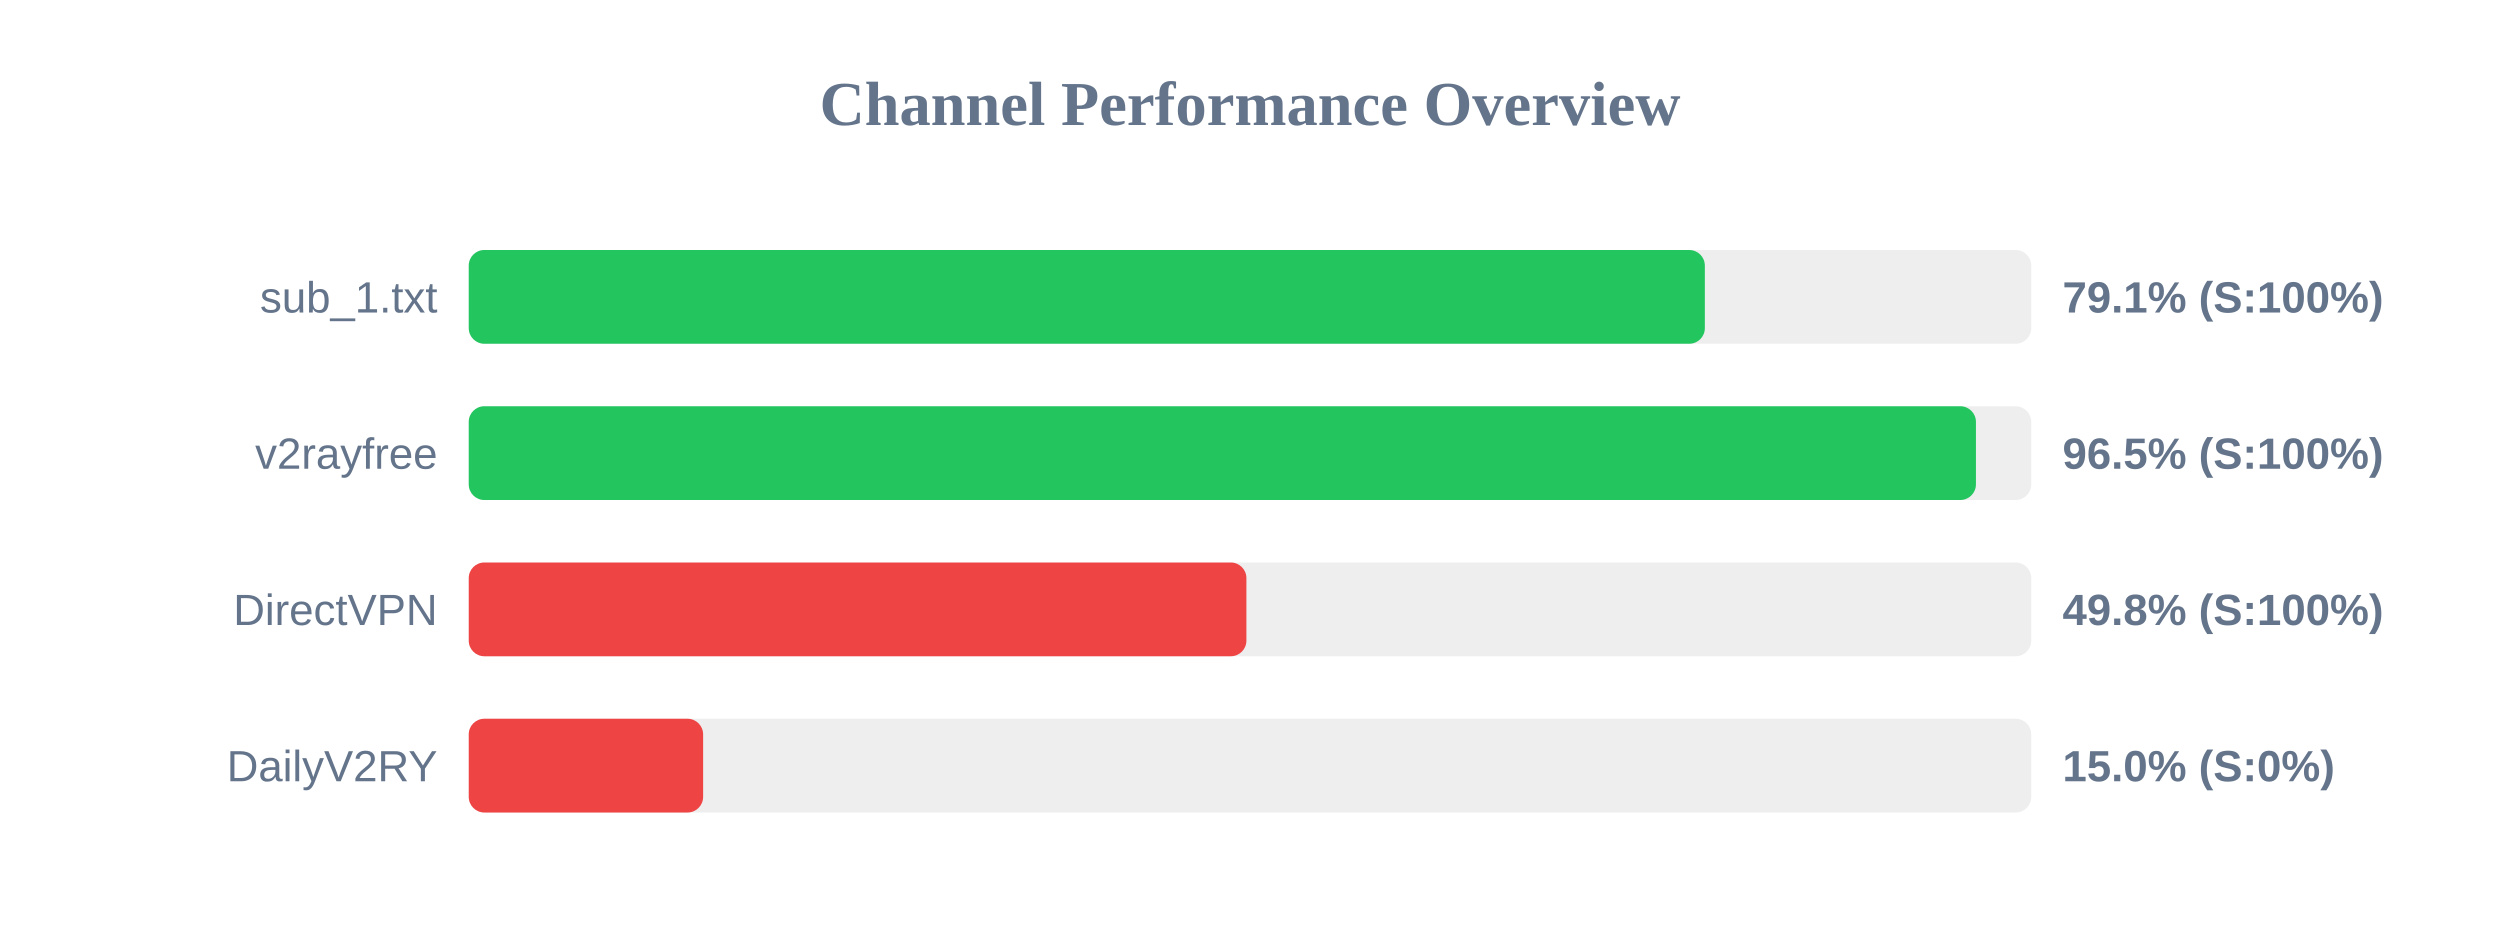
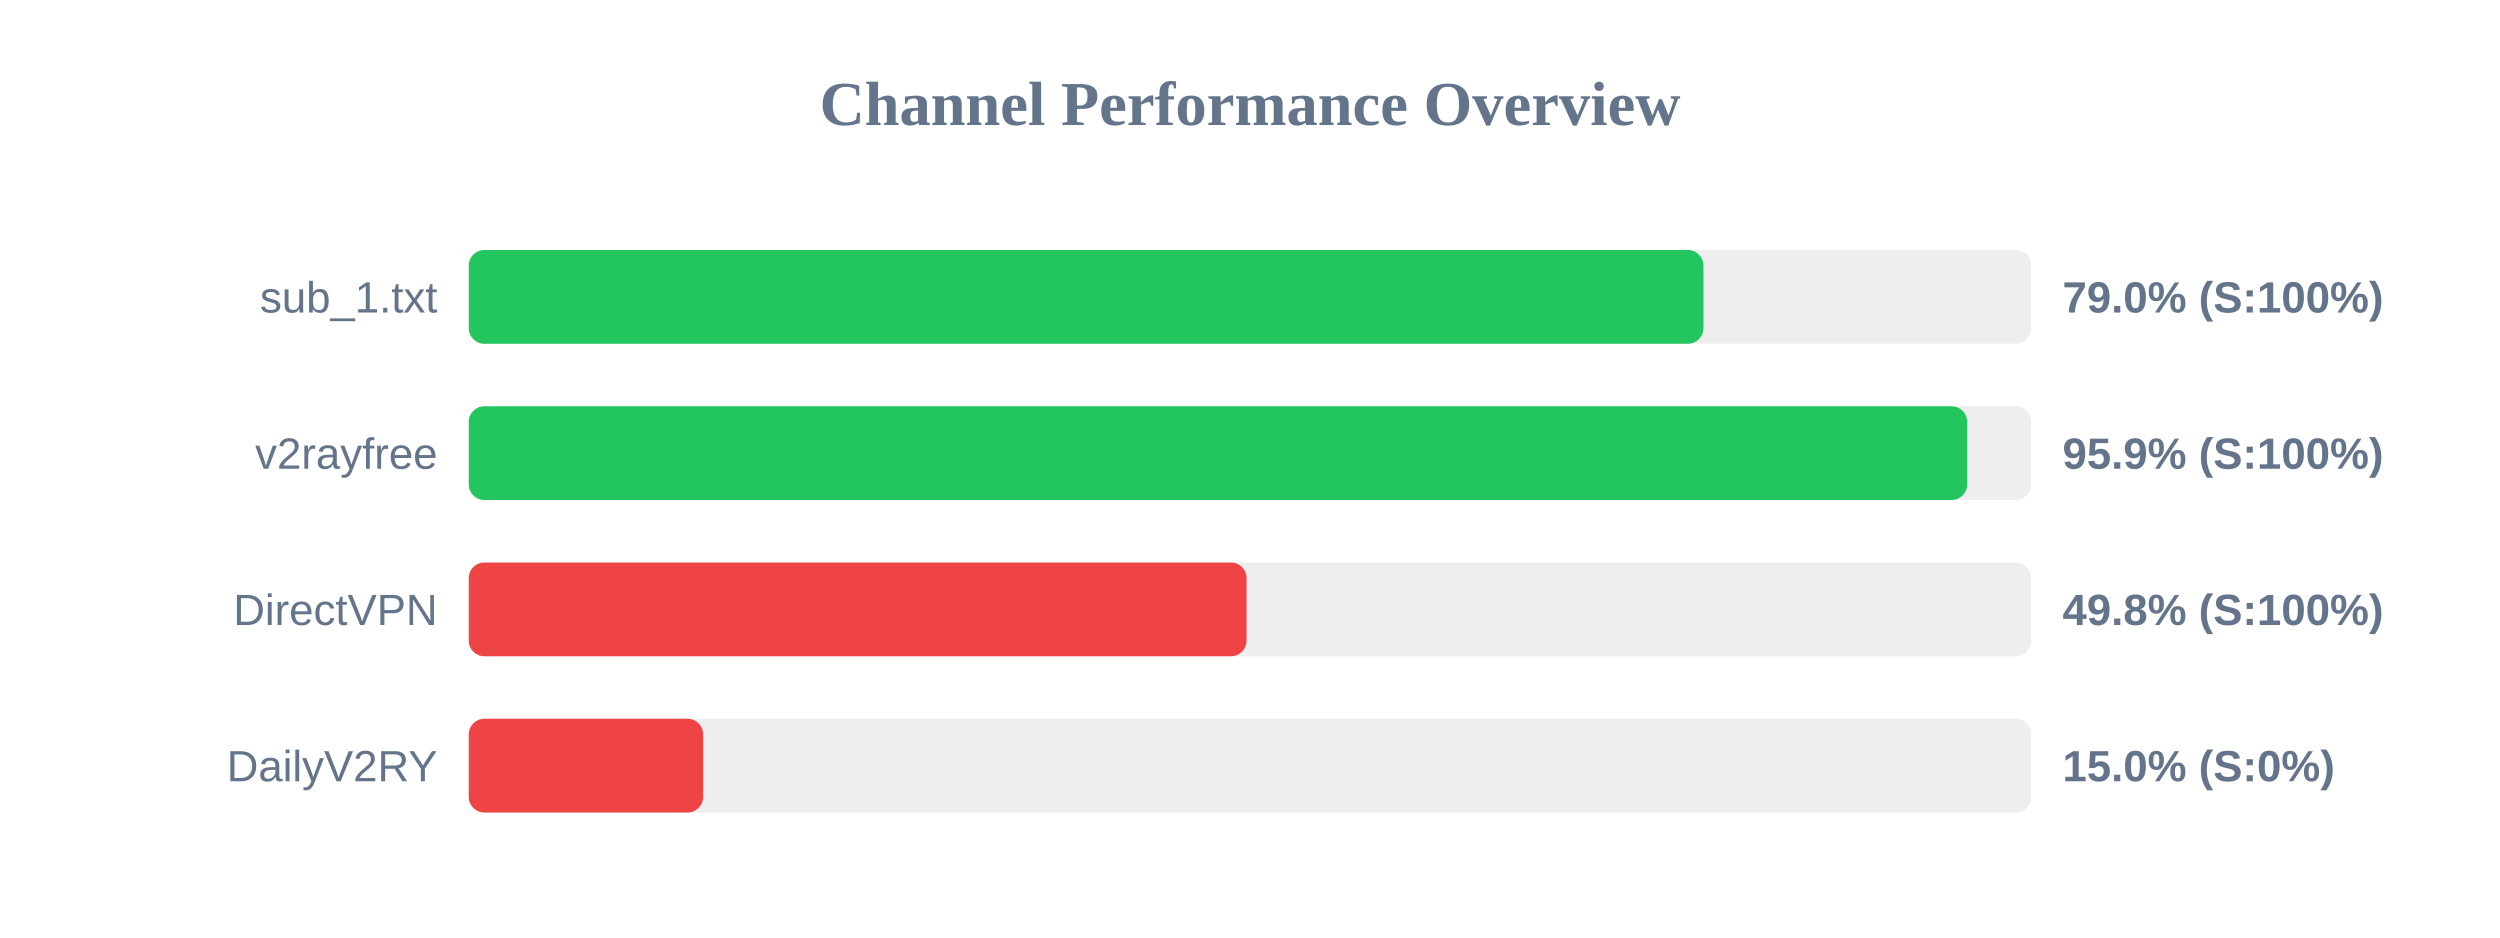
<svg xmlns="http://www.w3.org/2000/svg" width="800" height="300" version="1.1">
  <style>
        .row { font: 14px Arial; fill: #64748b; }
        .score { font: bold 14px Arial; fill: #64748b; }
    </style>
  <text x="400" y="40" text-anchor="middle" font-size="20px" font-weight="bold" fill="#64748b">Channel Performance Overview</text>
  <rect x="150" y="80" width="500" height="30" fill="#eee" rx="5" />
-   <rect x="150" y="80" width="395.55" height="30" fill="#22c55e" rx="5" />
+   <rect x="150" y="80" width="395.1" height="30" fill="#22c55e" rx="5" />
  <text x="140" y="100" text-anchor="end" class="row">sub_1.txt</text>
-   <text x="660" y="100" text-anchor="start" class="score">79.1% (S:100%)</text>
+   <text x="660" y="100" text-anchor="start" class="score">79.0% (S:100%)</text>
  <rect x="150" y="130" width="500" height="30" fill="#eee" rx="5" />
-   <rect x="150" y="130" width="482.3" height="30" fill="#22c55e" rx="5" />
+   <rect x="150" y="130" width="479.5" height="30" fill="#22c55e" rx="5" />
  <text x="140" y="150" text-anchor="end" class="row">v2rayfree</text>
-   <text x="660" y="150" text-anchor="start" class="score">96.5% (S:100%)</text>
+   <text x="660" y="150" text-anchor="start" class="score">95.9% (S:100%)</text>
  <rect x="150" y="180" width="500" height="30" fill="#eee" rx="5" />
-   <rect x="150" y="180" width="248.85" height="30" fill="#ef4444" rx="5" />
+   <rect x="150" y="180" width="248.9" height="30" fill="#ef4444" rx="5" />
  <text x="140" y="200" text-anchor="end" class="row">DirectVPN</text>
  <text x="660" y="200" text-anchor="start" class="score">49.8% (S:100%)</text>
  <rect x="150" y="230" width="500" height="30" fill="#eee" rx="5" />
  <rect x="150" y="230" width="75.0" height="30" fill="#ef4444" rx="5" />
  <text x="140" y="250" text-anchor="end" class="row">DailyV2RY</text>
  <text x="660" y="250" text-anchor="start" class="score">15.0% (S:0%)</text>
</svg>
